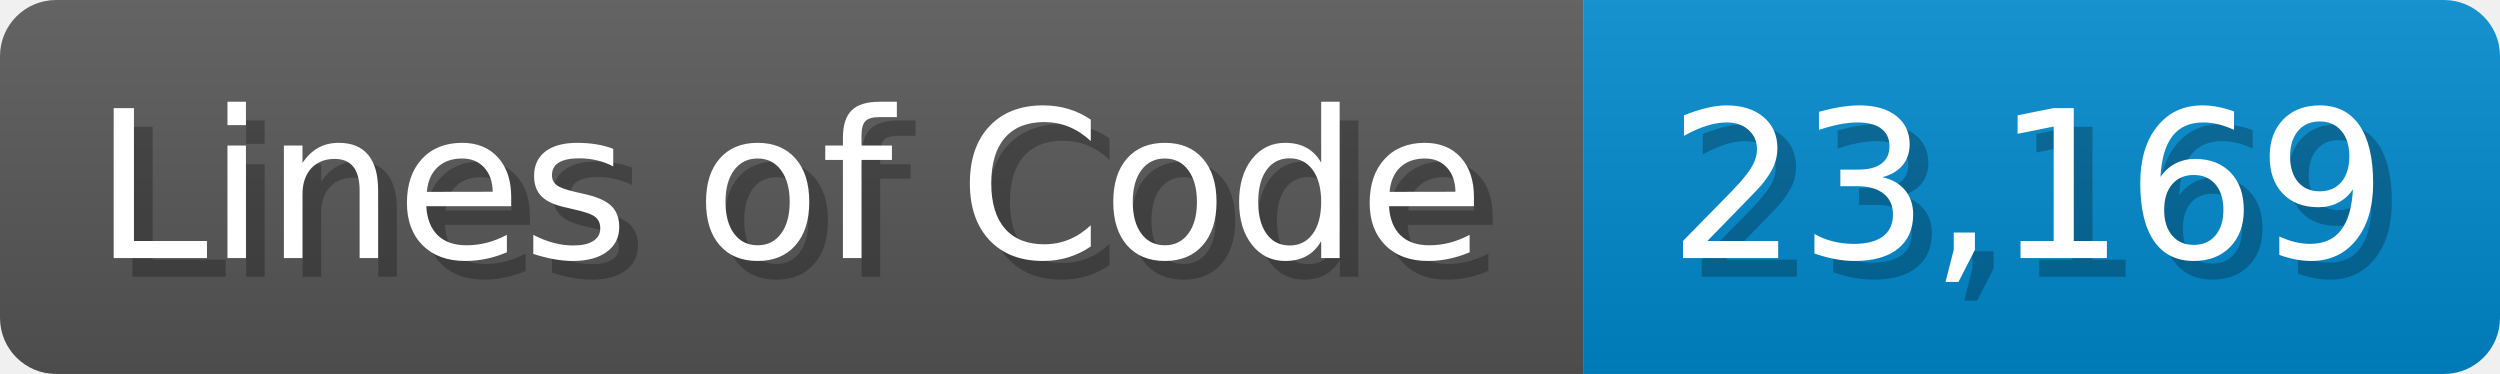
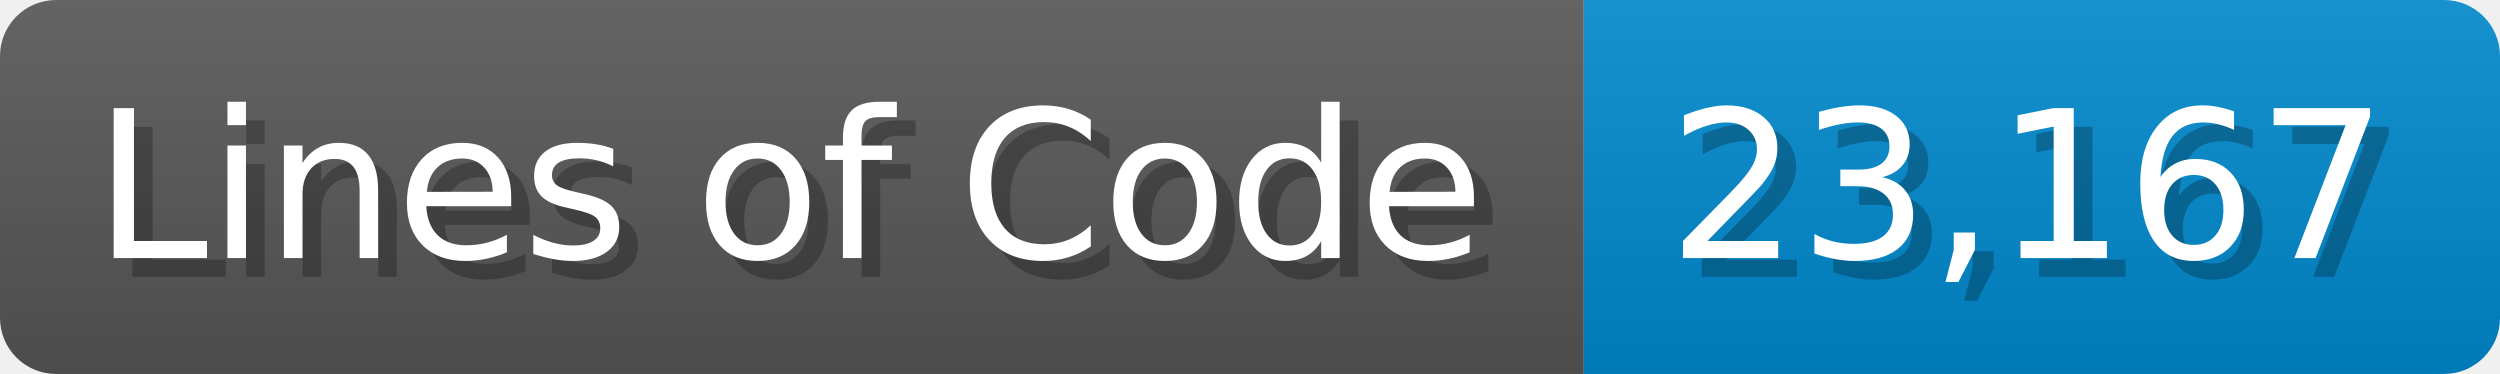
<svg xmlns="http://www.w3.org/2000/svg" width="133.7" height="20" viewBox="0 0 1337 200">
  <linearGradient id="a" x2="0" y2="100%">
    <stop offset="0" stop-opacity=".1" stop-color="#EEE" />
    <stop offset="1" stop-opacity=".1" />
  </linearGradient>
  <mask id="m">
    <rect width="1337" height="200" rx="30" fill="#FFF" />
  </mask>
  <g mask="url(#m)">
    <rect width="847" height="200" fill="#555" />
    <rect width="490" height="200" fill="#08C" x="847" />
    <rect width="1337" height="200" fill="url(#a)" />
  </g>
  <g fill="#fff" text-anchor="start" font-family="Verdana,DejaVu Sans,sans-serif" font-size="110">
    <text x="60" y="148" textLength="747" fill="#000" opacity="0.25">Lines of Code</text>
    <text x="50" y="138" textLength="747">Lines of Code</text>
-     <text x="902" y="148" textLength="390" fill="#000" opacity="0.25">23,169</text>
-     <text x="892" y="138" textLength="390">23,169</text>
+     <text x="902" y="148" textLength="390" fill="#000" opacity="0.25">23,167</text>
+     <text x="892" y="138" textLength="390">23,167</text>
  </g>
</svg>
